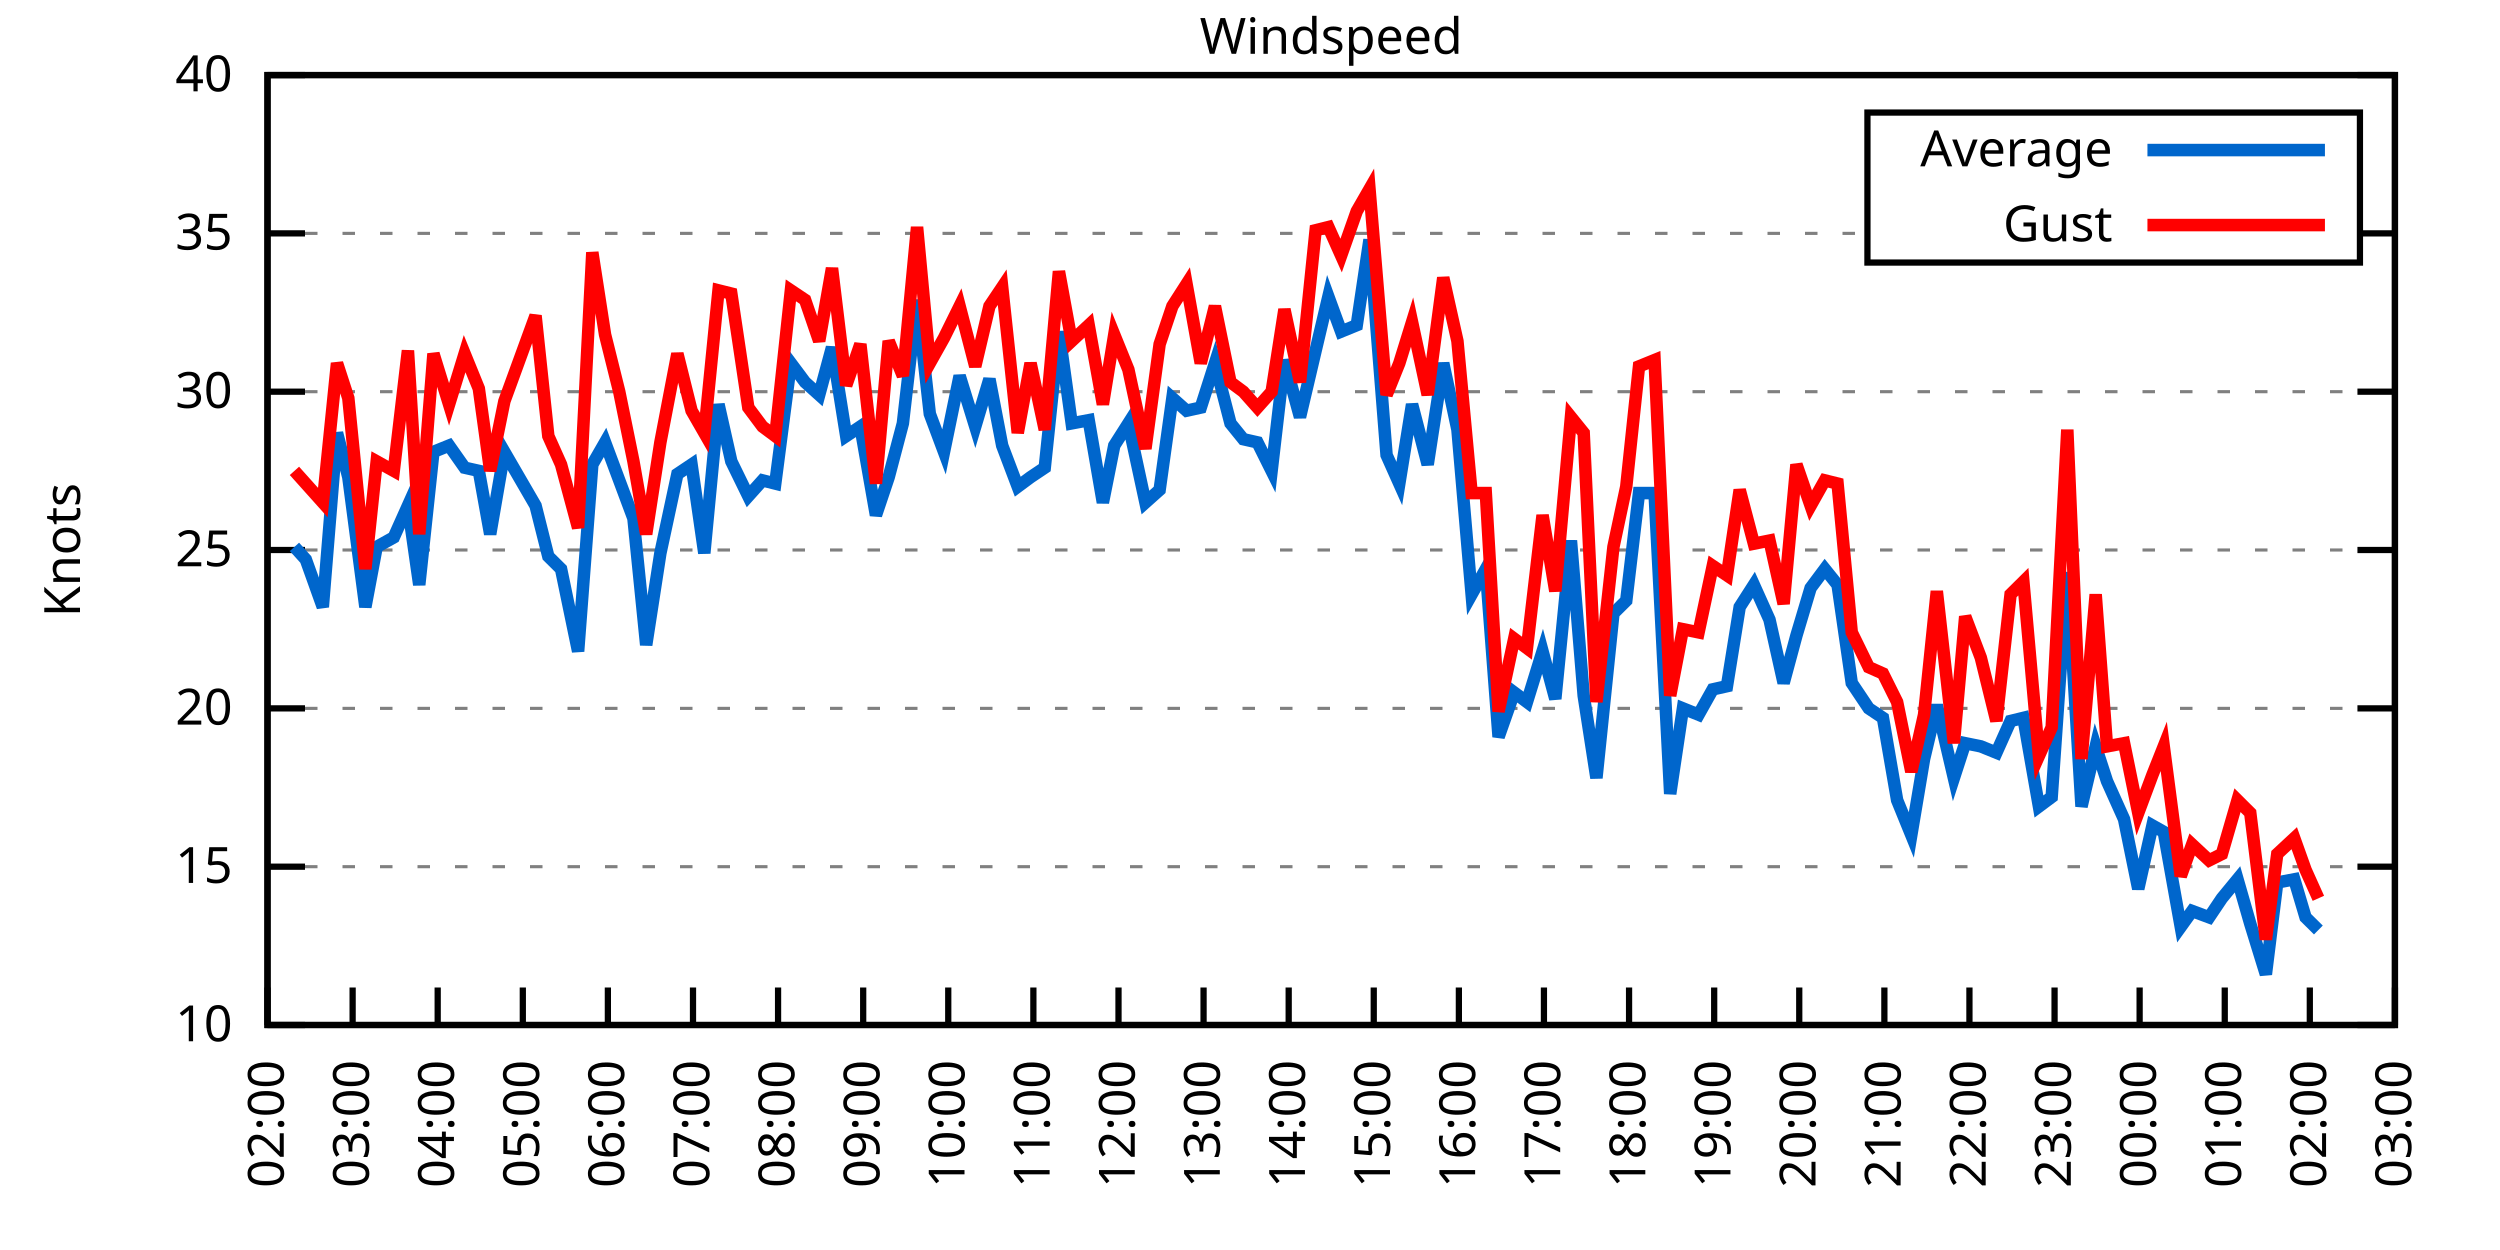
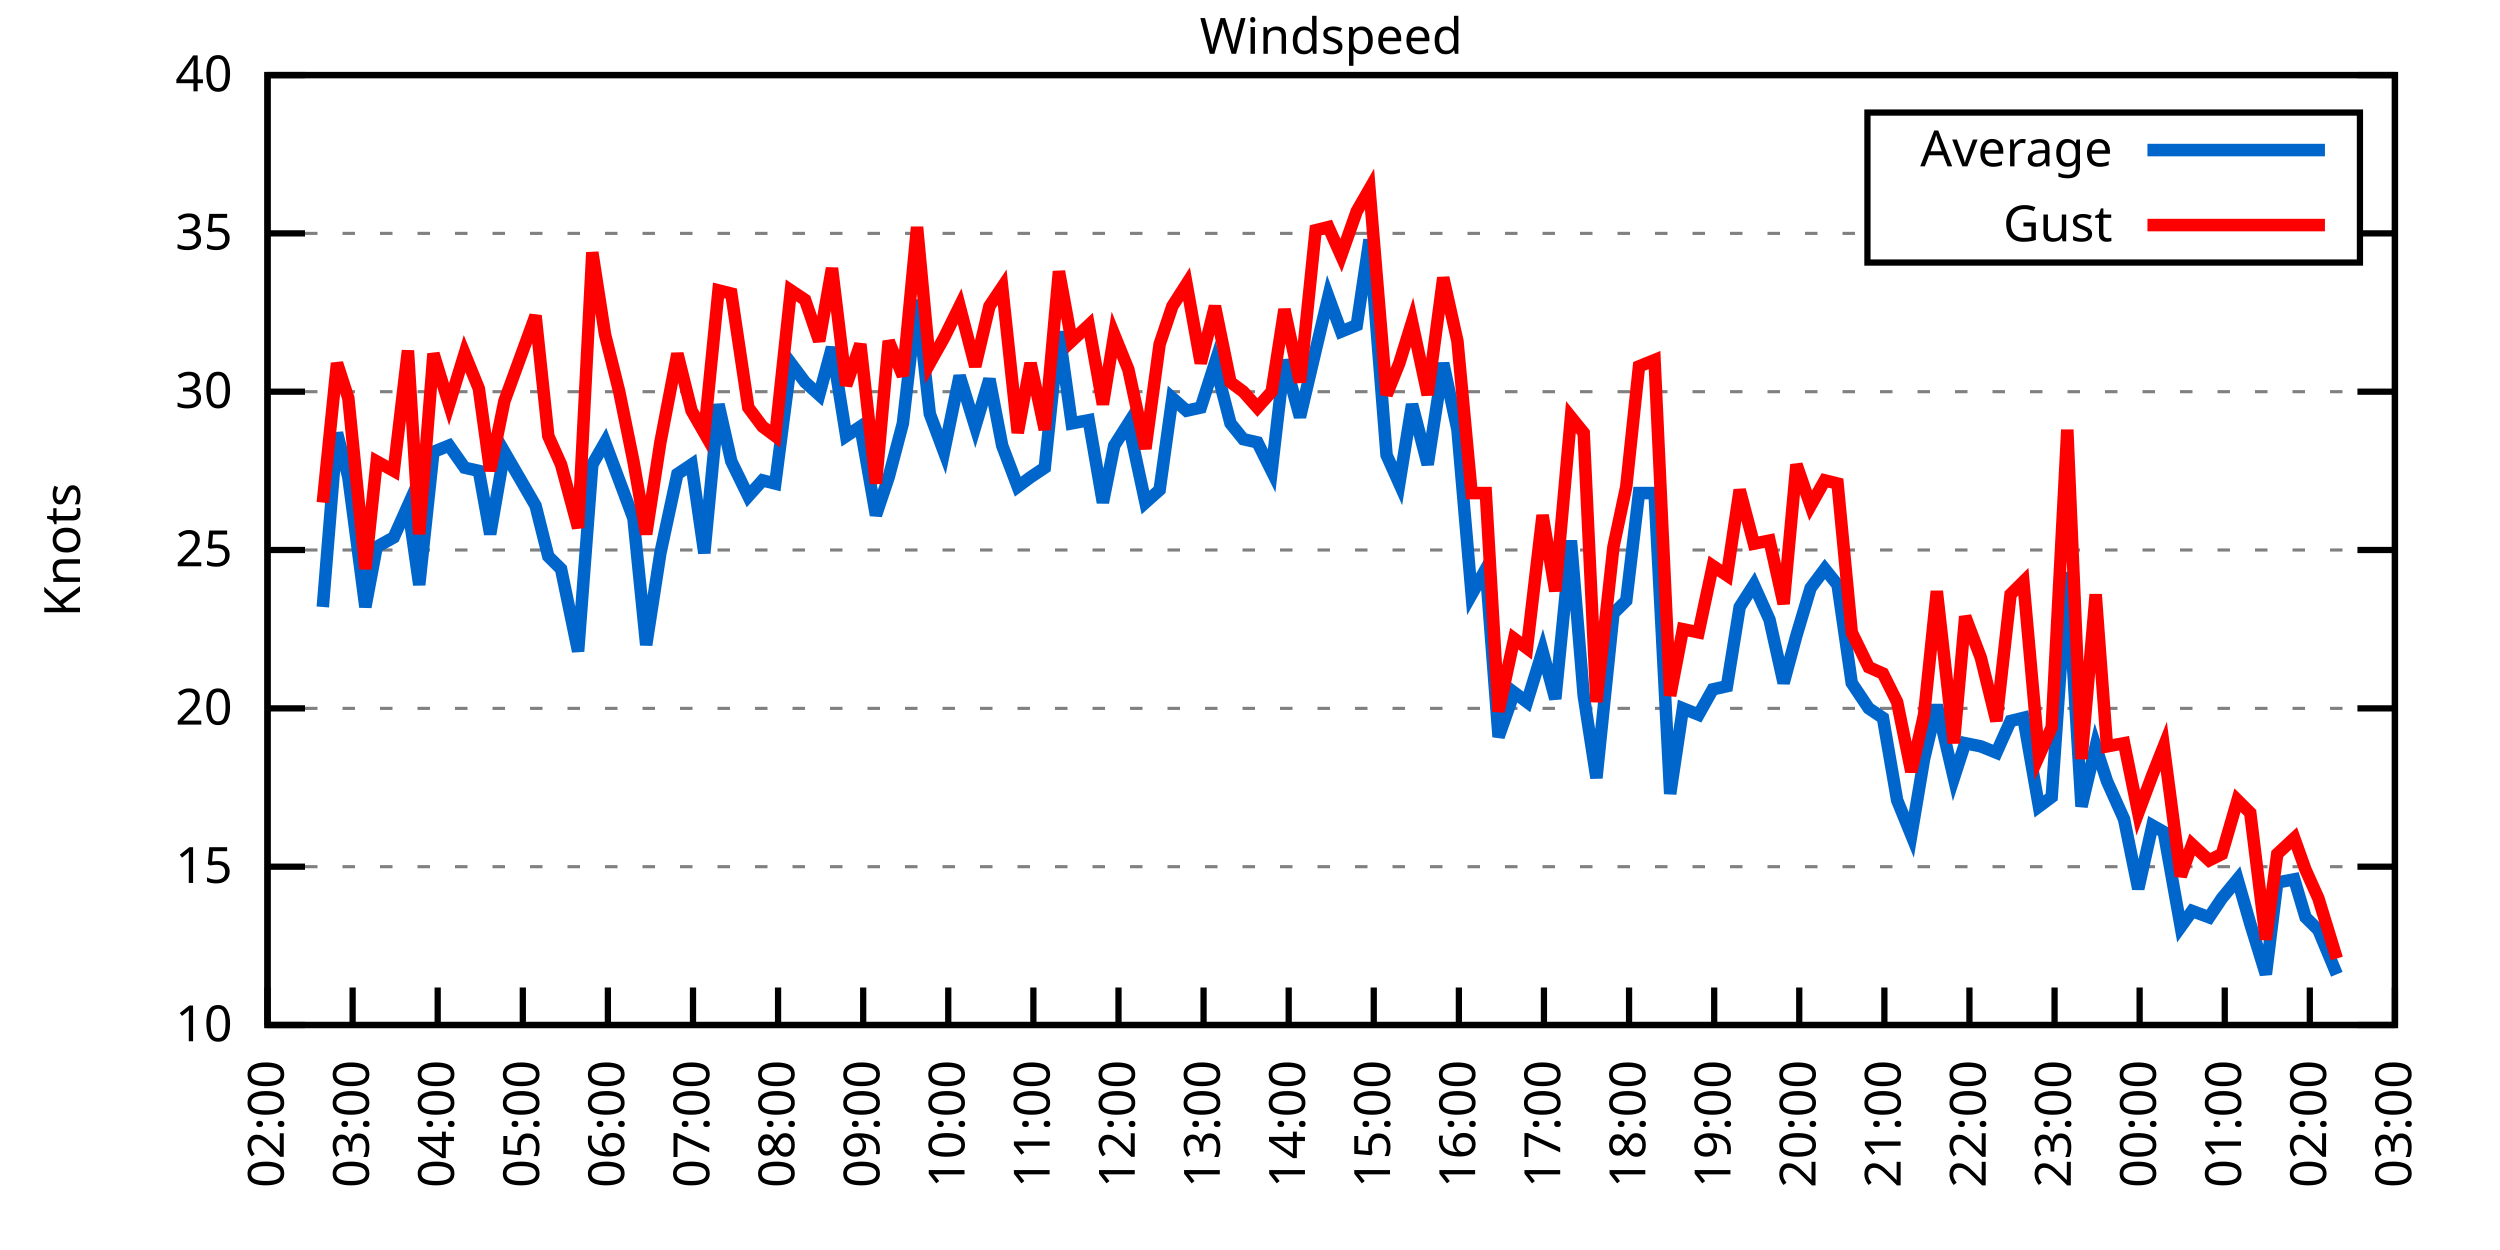
<svg xmlns="http://www.w3.org/2000/svg" xmlns:xlink="http://www.w3.org/1999/xlink" width="400" height="200" viewBox="0 0 400 200">
  <g id="gnuplot_canvas">
    <rect x="0" y="0" width="400" height="200" fill="none" />
    <defs>
      <circle id="gpDot" r="0.5" stroke-width="0.5" stroke="currentColor" />
      <path id="gpPt0" stroke-width="0.333" stroke="currentColor" d="M-1,0 h2 M0,-1 v2" />
      <path id="gpPt1" stroke-width="0.333" stroke="currentColor" d="M-1,-1 L1,1 M1,-1 L-1,1" />
      <path id="gpPt2" stroke-width="0.333" stroke="currentColor" d="M-1,0 L1,0 M0,-1 L0,1 M-1,-1 L1,1 M-1,1 L1,-1" />
      <rect id="gpPt3" stroke-width="0.333" stroke="currentColor" x="-1" y="-1" width="2" height="2" />
      <rect id="gpPt4" stroke-width="0.333" stroke="currentColor" fill="currentColor" x="-1" y="-1" width="2" height="2" />
      <circle id="gpPt5" stroke-width="0.333" stroke="currentColor" cx="0" cy="0" r="1" />
      <use xlink:href="#gpPt5" id="gpPt6" fill="currentColor" stroke="none" />
      <path id="gpPt7" stroke-width="0.333" stroke="currentColor" d="M0,-1.33 L-1.33,0.67 L1.33,0.67 z" />
      <use xlink:href="#gpPt7" id="gpPt8" fill="currentColor" stroke="none" />
      <use xlink:href="#gpPt7" id="gpPt9" stroke="currentColor" transform="rotate(180)" />
      <use xlink:href="#gpPt9" id="gpPt10" fill="currentColor" stroke="none" />
      <use xlink:href="#gpPt3" id="gpPt11" stroke="currentColor" transform="rotate(45)" />
      <use xlink:href="#gpPt11" id="gpPt12" fill="currentColor" stroke="none" />
      <path id="gpPt13" stroke-width="0.333" stroke="currentColor" d="M0,1.330 L1.265,0.411 L0.782,-1.067 L-0.782,-1.076 L-1.265,0.411 z" />
      <use xlink:href="#gpPt13" id="gpPt14" fill="currentColor" stroke="none" />
      <filter id="textbox" filterUnits="objectBoundingBox" x="0" y="0" height="1" width="1">
        <feFlood flood-color="white" flood-opacity="1" result="bgnd" />
        <feComposite in="SourceGraphic" in2="bgnd" operator="atop" />
      </filter>
      <filter id="greybox" filterUnits="objectBoundingBox" x="0" y="0" height="1" width="1">
        <feFlood flood-color="lightgrey" flood-opacity="1" result="grey" />
        <feComposite in="SourceGraphic" in2="grey" operator="atop" />
      </filter>
    </defs>
    <g fill="none" color="white" stroke="currentColor" stroke-width="1.00" stroke-linecap="butt" stroke-linejoin="miter">
</g>
    <g fill="none" color="black" stroke="currentColor" stroke-width="1.00" stroke-linecap="butt" stroke-linejoin="miter">
      <g stroke="none" shape-rendering="crispEdges">
        <polygon fill="rgb(255, 255, 255)" points="42.80,164.00 383.18,164.00 383.18,12.02 42.80,12.02 " />
      </g>
    </g>
    <g fill="none" color="black" stroke="currentColor" stroke-width="1.00" stroke-linecap="butt" stroke-linejoin="miter">
</g>
    <g fill="none" color="black" stroke="black" stroke-width="0.50" stroke-linecap="butt" stroke-linejoin="miter">
</g>
    <g fill="none" color="gray" stroke="currentColor" stroke-width="0.50" stroke-linecap="butt" stroke-linejoin="miter">
      <path stroke="gray" stroke-dasharray="2,4" class="gridline" d="M42.80,164.00 L383.19,164.00  " />
    </g>
    <g fill="none" color="gray" stroke="gray" stroke-width="1.00" stroke-linecap="butt" stroke-linejoin="miter">
</g>
    <g fill="none" color="black" stroke="currentColor" stroke-width="1.00" stroke-linecap="butt" stroke-linejoin="miter">
      <path stroke="black" d="M42.80,164.00 L48.80,164.00 M383.19,164.00 L377.19,164.00  " />
      <g transform="translate(37.20,166.60)" stroke="none" fill="black" font-family="Sans" font-size="8.00" text-anchor="end">
        <text>
          <tspan font-family="Sans"> 10</tspan>
        </text>
      </g>
    </g>
    <g fill="none" color="black" stroke="currentColor" stroke-width="1.00" stroke-linecap="butt" stroke-linejoin="miter">
</g>
    <g fill="none" color="black" stroke="black" stroke-width="0.50" stroke-linecap="butt" stroke-linejoin="miter">
</g>
    <g fill="none" color="gray" stroke="currentColor" stroke-width="0.50" stroke-linecap="butt" stroke-linejoin="miter">
      <path stroke="gray" stroke-dasharray="2,4" class="gridline" d="M42.80,138.67 L383.19,138.67  " />
    </g>
    <g fill="none" color="gray" stroke="gray" stroke-width="1.00" stroke-linecap="butt" stroke-linejoin="miter">
</g>
    <g fill="none" color="black" stroke="currentColor" stroke-width="1.00" stroke-linecap="butt" stroke-linejoin="miter">
      <path stroke="black" d="M42.80,138.67 L48.80,138.67 M383.19,138.67 L377.19,138.67  " />
      <g transform="translate(37.20,141.27)" stroke="none" fill="black" font-family="Sans" font-size="8.00" text-anchor="end">
        <text>
          <tspan font-family="Sans"> 15</tspan>
        </text>
      </g>
    </g>
    <g fill="none" color="black" stroke="currentColor" stroke-width="1.00" stroke-linecap="butt" stroke-linejoin="miter">
</g>
    <g fill="none" color="black" stroke="black" stroke-width="0.50" stroke-linecap="butt" stroke-linejoin="miter">
</g>
    <g fill="none" color="gray" stroke="currentColor" stroke-width="0.50" stroke-linecap="butt" stroke-linejoin="miter">
      <path stroke="gray" stroke-dasharray="2,4" class="gridline" d="M42.80,113.34 L383.19,113.34  " />
    </g>
    <g fill="none" color="gray" stroke="gray" stroke-width="1.00" stroke-linecap="butt" stroke-linejoin="miter">
</g>
    <g fill="none" color="black" stroke="currentColor" stroke-width="1.00" stroke-linecap="butt" stroke-linejoin="miter">
      <path stroke="black" d="M42.80,113.34 L48.80,113.34 M383.19,113.34 L377.19,113.34  " />
      <g transform="translate(37.20,115.94)" stroke="none" fill="black" font-family="Sans" font-size="8.00" text-anchor="end">
        <text>
          <tspan font-family="Sans"> 20</tspan>
        </text>
      </g>
    </g>
    <g fill="none" color="black" stroke="currentColor" stroke-width="1.00" stroke-linecap="butt" stroke-linejoin="miter">
</g>
    <g fill="none" color="black" stroke="black" stroke-width="0.50" stroke-linecap="butt" stroke-linejoin="miter">
</g>
    <g fill="none" color="gray" stroke="currentColor" stroke-width="0.50" stroke-linecap="butt" stroke-linejoin="miter">
      <path stroke="gray" stroke-dasharray="2,4" class="gridline" d="M42.80,88.00 L383.19,88.00  " />
    </g>
    <g fill="none" color="gray" stroke="gray" stroke-width="1.00" stroke-linecap="butt" stroke-linejoin="miter">
</g>
    <g fill="none" color="black" stroke="currentColor" stroke-width="1.00" stroke-linecap="butt" stroke-linejoin="miter">
      <path stroke="black" d="M42.80,88.00 L48.80,88.00 M383.19,88.00 L377.19,88.00  " />
      <g transform="translate(37.20,90.60)" stroke="none" fill="black" font-family="Sans" font-size="8.00" text-anchor="end">
        <text>
          <tspan font-family="Sans"> 25</tspan>
        </text>
      </g>
    </g>
    <g fill="none" color="black" stroke="currentColor" stroke-width="1.00" stroke-linecap="butt" stroke-linejoin="miter">
</g>
    <g fill="none" color="black" stroke="black" stroke-width="0.50" stroke-linecap="butt" stroke-linejoin="miter">
</g>
    <g fill="none" color="gray" stroke="currentColor" stroke-width="0.50" stroke-linecap="butt" stroke-linejoin="miter">
      <path stroke="gray" stroke-dasharray="2,4" class="gridline" d="M42.80,62.67 L383.19,62.67  " />
    </g>
    <g fill="none" color="gray" stroke="gray" stroke-width="1.00" stroke-linecap="butt" stroke-linejoin="miter">
</g>
    <g fill="none" color="black" stroke="currentColor" stroke-width="1.00" stroke-linecap="butt" stroke-linejoin="miter">
      <path stroke="black" d="M42.80,62.67 L48.80,62.67 M383.19,62.67 L377.19,62.67  " />
      <g transform="translate(37.20,65.27)" stroke="none" fill="black" font-family="Sans" font-size="8.00" text-anchor="end">
        <text>
          <tspan font-family="Sans"> 30</tspan>
        </text>
      </g>
    </g>
    <g fill="none" color="black" stroke="currentColor" stroke-width="1.00" stroke-linecap="butt" stroke-linejoin="miter">
</g>
    <g fill="none" color="black" stroke="black" stroke-width="0.50" stroke-linecap="butt" stroke-linejoin="miter">
</g>
    <g fill="none" color="gray" stroke="currentColor" stroke-width="0.50" stroke-linecap="butt" stroke-linejoin="miter">
      <path stroke="gray" stroke-dasharray="2,4" class="gridline" d="M42.80,37.34 L298.79,37.34 M377.59,37.34 L383.19,37.34  " />
    </g>
    <g fill="none" color="gray" stroke="gray" stroke-width="1.00" stroke-linecap="butt" stroke-linejoin="miter">
</g>
    <g fill="none" color="black" stroke="currentColor" stroke-width="1.00" stroke-linecap="butt" stroke-linejoin="miter">
      <path stroke="black" d="M42.80,37.34 L48.80,37.34 M383.19,37.34 L377.19,37.34  " />
      <g transform="translate(37.20,39.94)" stroke="none" fill="black" font-family="Sans" font-size="8.00" text-anchor="end">
        <text>
          <tspan font-family="Sans"> 35</tspan>
        </text>
      </g>
    </g>
    <g fill="none" color="black" stroke="currentColor" stroke-width="1.00" stroke-linecap="butt" stroke-linejoin="miter">
</g>
    <g fill="none" color="black" stroke="black" stroke-width="0.50" stroke-linecap="butt" stroke-linejoin="miter">
</g>
    <g fill="none" color="gray" stroke="currentColor" stroke-width="0.50" stroke-linecap="butt" stroke-linejoin="miter">
      <path stroke="gray" stroke-dasharray="2,4" class="gridline" d="M42.80,12.01 L383.19,12.01  " />
    </g>
    <g fill="none" color="gray" stroke="gray" stroke-width="1.00" stroke-linecap="butt" stroke-linejoin="miter">
</g>
    <g fill="none" color="black" stroke="currentColor" stroke-width="1.00" stroke-linecap="butt" stroke-linejoin="miter">
      <path stroke="black" d="M42.80,12.01 L48.80,12.01 M383.19,12.01 L377.19,12.01  " />
      <g transform="translate(37.20,14.61)" stroke="none" fill="black" font-family="Sans" font-size="8.00" text-anchor="end">
        <text>
          <tspan font-family="Sans"> 40</tspan>
        </text>
      </g>
    </g>
    <g fill="none" color="black" stroke="currentColor" stroke-width="1.00" stroke-linecap="butt" stroke-linejoin="miter">
      <path stroke="black" d="M42.80,164.00 L42.80,158.00  " />
      <g transform="translate(45.40,169.60) rotate(270.00)" stroke="none" fill="black" font-family="Sans" font-size="8.00" text-anchor="end">
        <text>
          <tspan font-family="Sans">02:00</tspan>
        </text>
      </g>
    </g>
    <g fill="none" color="black" stroke="currentColor" stroke-width="1.00" stroke-linecap="butt" stroke-linejoin="miter">
      <path stroke="black" d="M56.42,164.00 L56.42,158.00  " />
      <g transform="translate(59.02,169.60) rotate(270.00)" stroke="none" fill="black" font-family="Sans" font-size="8.00" text-anchor="end">
        <text>
          <tspan font-family="Sans">03:00</tspan>
        </text>
      </g>
    </g>
    <g fill="none" color="black" stroke="currentColor" stroke-width="1.00" stroke-linecap="butt" stroke-linejoin="miter">
      <path stroke="black" d="M70.03,164.00 L70.03,158.00  " />
      <g transform="translate(72.63,169.60) rotate(270.00)" stroke="none" fill="black" font-family="Sans" font-size="8.00" text-anchor="end">
        <text>
          <tspan font-family="Sans">04:00</tspan>
        </text>
      </g>
    </g>
    <g fill="none" color="black" stroke="currentColor" stroke-width="1.00" stroke-linecap="butt" stroke-linejoin="miter">
      <path stroke="black" d="M83.65,164.00 L83.65,158.00  " />
      <g transform="translate(86.25,169.60) rotate(270.00)" stroke="none" fill="black" font-family="Sans" font-size="8.00" text-anchor="end">
        <text>
          <tspan font-family="Sans">05:00</tspan>
        </text>
      </g>
    </g>
    <g fill="none" color="black" stroke="currentColor" stroke-width="1.00" stroke-linecap="butt" stroke-linejoin="miter">
      <path stroke="black" d="M97.26,164.00 L97.26,158.00  " />
      <g transform="translate(99.86,169.60) rotate(270.00)" stroke="none" fill="black" font-family="Sans" font-size="8.00" text-anchor="end">
        <text>
          <tspan font-family="Sans">06:00</tspan>
        </text>
      </g>
    </g>
    <g fill="none" color="black" stroke="currentColor" stroke-width="1.00" stroke-linecap="butt" stroke-linejoin="miter">
      <path stroke="black" d="M110.88,164.00 L110.88,158.00  " />
      <g transform="translate(113.48,169.60) rotate(270.00)" stroke="none" fill="black" font-family="Sans" font-size="8.00" text-anchor="end">
        <text>
          <tspan font-family="Sans">07:00</tspan>
        </text>
      </g>
    </g>
    <g fill="none" color="black" stroke="currentColor" stroke-width="1.00" stroke-linecap="butt" stroke-linejoin="miter">
      <path stroke="black" d="M124.49,164.00 L124.49,158.00  " />
      <g transform="translate(127.09,169.60) rotate(270.00)" stroke="none" fill="black" font-family="Sans" font-size="8.00" text-anchor="end">
        <text>
          <tspan font-family="Sans">08:00</tspan>
        </text>
      </g>
    </g>
    <g fill="none" color="black" stroke="currentColor" stroke-width="1.00" stroke-linecap="butt" stroke-linejoin="miter">
      <path stroke="black" d="M138.11,164.00 L138.11,158.00  " />
      <g transform="translate(140.71,169.60) rotate(270.00)" stroke="none" fill="black" font-family="Sans" font-size="8.00" text-anchor="end">
        <text>
          <tspan font-family="Sans">09:00</tspan>
        </text>
      </g>
    </g>
    <g fill="none" color="black" stroke="currentColor" stroke-width="1.00" stroke-linecap="butt" stroke-linejoin="miter">
      <path stroke="black" d="M151.72,164.00 L151.72,158.00  " />
      <g transform="translate(154.32,169.60) rotate(270.00)" stroke="none" fill="black" font-family="Sans" font-size="8.00" text-anchor="end">
        <text>
          <tspan font-family="Sans">10:00</tspan>
        </text>
      </g>
    </g>
    <g fill="none" color="black" stroke="currentColor" stroke-width="1.00" stroke-linecap="butt" stroke-linejoin="miter">
      <path stroke="black" d="M165.34,164.00 L165.34,158.00  " />
      <g transform="translate(167.94,169.60) rotate(270.00)" stroke="none" fill="black" font-family="Sans" font-size="8.00" text-anchor="end">
        <text>
          <tspan font-family="Sans">11:00</tspan>
        </text>
      </g>
    </g>
    <g fill="none" color="black" stroke="currentColor" stroke-width="1.00" stroke-linecap="butt" stroke-linejoin="miter">
      <path stroke="black" d="M178.96,164.00 L178.96,158.00  " />
      <g transform="translate(181.56,169.60) rotate(270.00)" stroke="none" fill="black" font-family="Sans" font-size="8.00" text-anchor="end">
        <text>
          <tspan font-family="Sans">12:00</tspan>
        </text>
      </g>
    </g>
    <g fill="none" color="black" stroke="currentColor" stroke-width="1.00" stroke-linecap="butt" stroke-linejoin="miter">
      <path stroke="black" d="M192.57,164.00 L192.57,158.00  " />
      <g transform="translate(195.17,169.60) rotate(270.00)" stroke="none" fill="black" font-family="Sans" font-size="8.00" text-anchor="end">
        <text>
          <tspan font-family="Sans">13:00</tspan>
        </text>
      </g>
    </g>
    <g fill="none" color="black" stroke="currentColor" stroke-width="1.00" stroke-linecap="butt" stroke-linejoin="miter">
      <path stroke="black" d="M206.19,164.00 L206.19,158.00  " />
      <g transform="translate(208.79,169.60) rotate(270.00)" stroke="none" fill="black" font-family="Sans" font-size="8.00" text-anchor="end">
        <text>
          <tspan font-family="Sans">14:00</tspan>
        </text>
      </g>
    </g>
    <g fill="none" color="black" stroke="currentColor" stroke-width="1.00" stroke-linecap="butt" stroke-linejoin="miter">
      <path stroke="black" d="M219.80,164.00 L219.80,158.00  " />
      <g transform="translate(222.40,169.60) rotate(270.00)" stroke="none" fill="black" font-family="Sans" font-size="8.00" text-anchor="end">
        <text>
          <tspan font-family="Sans">15:00</tspan>
        </text>
      </g>
    </g>
    <g fill="none" color="black" stroke="currentColor" stroke-width="1.00" stroke-linecap="butt" stroke-linejoin="miter">
      <path stroke="black" d="M233.42,164.00 L233.42,158.00  " />
      <g transform="translate(236.02,169.60) rotate(270.00)" stroke="none" fill="black" font-family="Sans" font-size="8.00" text-anchor="end">
        <text>
          <tspan font-family="Sans">16:00</tspan>
        </text>
      </g>
    </g>
    <g fill="none" color="black" stroke="currentColor" stroke-width="1.00" stroke-linecap="butt" stroke-linejoin="miter">
      <path stroke="black" d="M247.03,164.00 L247.03,158.00  " />
      <g transform="translate(249.63,169.60) rotate(270.00)" stroke="none" fill="black" font-family="Sans" font-size="8.00" text-anchor="end">
        <text>
          <tspan font-family="Sans">17:00</tspan>
        </text>
      </g>
    </g>
    <g fill="none" color="black" stroke="currentColor" stroke-width="1.00" stroke-linecap="butt" stroke-linejoin="miter">
      <path stroke="black" d="M260.65,164.00 L260.65,158.00  " />
      <g transform="translate(263.25,169.60) rotate(270.00)" stroke="none" fill="black" font-family="Sans" font-size="8.00" text-anchor="end">
        <text>
          <tspan font-family="Sans">18:00</tspan>
        </text>
      </g>
    </g>
    <g fill="none" color="black" stroke="currentColor" stroke-width="1.00" stroke-linecap="butt" stroke-linejoin="miter">
      <path stroke="black" d="M274.27,164.00 L274.27,158.00  " />
      <g transform="translate(276.87,169.60) rotate(270.00)" stroke="none" fill="black" font-family="Sans" font-size="8.00" text-anchor="end">
        <text>
          <tspan font-family="Sans">19:00</tspan>
        </text>
      </g>
    </g>
    <g fill="none" color="black" stroke="currentColor" stroke-width="1.00" stroke-linecap="butt" stroke-linejoin="miter">
      <path stroke="black" d="M287.88,164.00 L287.88,158.00  " />
      <g transform="translate(290.48,169.60) rotate(270.00)" stroke="none" fill="black" font-family="Sans" font-size="8.00" text-anchor="end">
        <text>
          <tspan font-family="Sans">20:00</tspan>
        </text>
      </g>
    </g>
    <g fill="none" color="black" stroke="currentColor" stroke-width="1.00" stroke-linecap="butt" stroke-linejoin="miter">
      <path stroke="black" d="M301.50,164.00 L301.50,158.00  " />
      <g transform="translate(304.10,169.60) rotate(270.00)" stroke="none" fill="black" font-family="Sans" font-size="8.00" text-anchor="end">
        <text>
          <tspan font-family="Sans">21:00</tspan>
        </text>
      </g>
    </g>
    <g fill="none" color="black" stroke="currentColor" stroke-width="1.00" stroke-linecap="butt" stroke-linejoin="miter">
      <path stroke="black" d="M315.11,164.00 L315.11,158.00  " />
      <g transform="translate(317.71,169.60) rotate(270.00)" stroke="none" fill="black" font-family="Sans" font-size="8.00" text-anchor="end">
        <text>
          <tspan font-family="Sans">22:00</tspan>
        </text>
      </g>
    </g>
    <g fill="none" color="black" stroke="currentColor" stroke-width="1.00" stroke-linecap="butt" stroke-linejoin="miter">
      <path stroke="black" d="M328.73,164.00 L328.73,158.00  " />
      <g transform="translate(331.33,169.60) rotate(270.00)" stroke="none" fill="black" font-family="Sans" font-size="8.00" text-anchor="end">
        <text>
          <tspan font-family="Sans">23:00</tspan>
        </text>
      </g>
    </g>
    <g fill="none" color="black" stroke="currentColor" stroke-width="1.00" stroke-linecap="butt" stroke-linejoin="miter">
      <path stroke="black" d="M342.34,164.00 L342.34,158.00  " />
      <g transform="translate(344.94,169.60) rotate(270.00)" stroke="none" fill="black" font-family="Sans" font-size="8.00" text-anchor="end">
        <text>
          <tspan font-family="Sans">00:00</tspan>
        </text>
      </g>
    </g>
    <g fill="none" color="black" stroke="currentColor" stroke-width="1.00" stroke-linecap="butt" stroke-linejoin="miter">
      <path stroke="black" d="M355.96,164.00 L355.96,158.00  " />
      <g transform="translate(358.56,169.60) rotate(270.00)" stroke="none" fill="black" font-family="Sans" font-size="8.00" text-anchor="end">
        <text>
          <tspan font-family="Sans">01:00</tspan>
        </text>
      </g>
    </g>
    <g fill="none" color="black" stroke="currentColor" stroke-width="1.00" stroke-linecap="butt" stroke-linejoin="miter">
      <path stroke="black" d="M369.57,164.00 L369.57,158.00  " />
      <g transform="translate(372.17,169.60) rotate(270.00)" stroke="none" fill="black" font-family="Sans" font-size="8.00" text-anchor="end">
        <text>
          <tspan font-family="Sans">02:00</tspan>
        </text>
      </g>
    </g>
    <g fill="none" color="black" stroke="currentColor" stroke-width="1.00" stroke-linecap="butt" stroke-linejoin="miter">
      <path stroke="black" d="M383.19,164.00 L383.19,158.00  " />
      <g transform="translate(385.79,169.60) rotate(270.00)" stroke="none" fill="black" font-family="Sans" font-size="8.00" text-anchor="end">
        <text>
          <tspan font-family="Sans">03:00</tspan>
        </text>
      </g>
    </g>
    <g fill="none" color="black" stroke="currentColor" stroke-width="1.00" stroke-linecap="butt" stroke-linejoin="miter">
</g>
    <g fill="none" color="black" stroke="currentColor" stroke-width="1.00" stroke-linecap="butt" stroke-linejoin="miter">
      <path stroke="black" d="M42.80,12.01 L42.80,164.00 L383.19,164.00 L383.19,12.01 L42.80,12.01 Z  " />
    </g>
    <g fill="none" color="black" stroke="currentColor" stroke-width="1.00" stroke-linecap="butt" stroke-linejoin="miter">
</g>
    <g fill="none" color="black" stroke="currentColor" stroke-width="1.00" stroke-linecap="butt" stroke-linejoin="miter">
      <path stroke="black" d="M298.79,42.01 L298.79,18.01 L377.59,18.01 L377.59,42.01 L298.79,42.01 Z  " />
    </g>
    <g id="Windspeed_plot_1">
      <g fill="none" color="white" stroke="black" stroke-width="2.00" stroke-linecap="butt" stroke-linejoin="miter">
</g>
      <g fill="none" color="black" stroke="currentColor" stroke-width="2.00" stroke-linecap="butt" stroke-linejoin="miter">
        <g transform="translate(337.99,26.61)" stroke="none" fill="black" font-family="Sans" font-size="8.00" text-anchor="end">
          <text>
            <tspan font-family="Sans">Average</tspan>
          </text>
        </g>
      </g>
      <g fill="none" color="black" stroke="currentColor" stroke-width="2.00" stroke-linecap="butt" stroke-linejoin="miter">
-         <path stroke="rgb(  0, 102, 204)" d="M343.59,24.01 L371.99,24.01 M47.11,87.50 L48.93,89.52 L51.65,97.12 L53.92,69.26 L55.73,76.35 L58.46,97.12   L60.27,87.50 L63.00,85.98 L65.27,80.91 L67.08,93.58 L69.35,72.30 L71.85,71.29 L74.34,74.83 L76.61,75.34   L78.43,85.47 L80.70,72.30 L85.69,80.91 L87.73,89.02 L89.77,91.04 L92.50,104.22 L94.77,74.33 L96.81,70.78   L99.08,76.86 L101.35,82.94 L103.39,103.20 L105.66,88.51 L108.38,75.85 L110.65,74.33 L112.69,88.51 L114.96,64.70   L117.01,73.82 L119.73,79.39 L122.00,76.86 L124.04,77.37 L126.54,58.11 L128.81,61.15 L131.07,63.18 L133.12,55.58   L135.39,69.77 L137.66,68.25 L140.15,82.43 L142.19,76.35 L144.46,67.74 L146.73,47.98 L148.77,66.22 L151.04,72.30   L153.54,60.14 L156.04,68.25 L158.31,60.65 L160.35,71.29 L162.84,77.87 L164.89,76.35 L167.16,74.83 L169.43,53.05   L171.47,67.74 L174.19,67.23 L176.46,80.41 L178.28,71.29 L180.54,67.74 L183.27,80.41 L185.54,78.38 L187.58,63.69   L189.85,65.71 L192.12,65.21 L194.39,58.11 L196.88,67.74 L198.93,70.27 L201.19,70.78 L203.46,75.34 L205.51,57.61   L208.00,66.73 L210.50,56.09 L212.54,47.47 L214.58,53.05 L217.08,52.03 L219.12,38.35 L221.85,72.81 L223.89,77.37   L225.93,64.70 L228.43,74.33 L230.92,58.11 L233.19,68.75 L235.46,95.10 L237.73,91.04 L239.77,117.90 L242.27,110.80   L244.31,112.32 L246.81,104.22 L248.85,111.82 L251.35,86.49 L253.39,111.31 L255.43,124.48 L258.15,98.14 L260.20,96.11   L262.24,78.89 L264.73,78.89 L267.23,127.02 L269.27,113.34 L271.77,114.35 L274.04,110.30 L276.31,109.79 L278.35,97.12   L280.62,93.58 L283.12,99.15 L285.38,109.28 L287.43,101.68 L289.70,94.08 L291.97,91.04 L294.01,93.58 L296.28,109.28   L299.00,113.34 L301.27,114.86 L303.54,128.03 L305.81,133.60 L307.85,121.44 L309.89,112.83 L312.62,124.48 L314.43,118.91   L316.93,119.42 L319.42,120.43 L321.69,115.36 L323.74,114.86 L326.23,129.04 L328.27,127.52 L330.77,91.55 L333.04,129.04   L335.31,119.42 L337.12,124.99 L339.85,131.07 L342.12,142.21 L344.39,132.08 L346.20,133.10 L348.92,148.29 L350.74,145.76   L353.46,146.77 L355.50,143.73 L358.00,140.69 L360.04,147.79 L362.54,155.89 L364.36,141.20 L367.08,140.69 L368.89,146.77   L370.94,148.80  " />
+         <path stroke="rgb(  0, 102, 204)" d="M343.59,24.01 L371.99,24.01 M51.65,97.12 L53.92,69.26 L55.73,76.35 L58.46,97.12 L60.27,87.50 L63.00,85.98   L65.27,80.91 L67.08,93.58 L69.35,72.30 L71.85,71.29 L74.34,74.83 L76.61,75.34 L78.43,85.47 L80.70,72.30   L85.69,80.91 L87.73,89.02 L89.77,91.04 L92.50,104.22 L94.77,74.33 L96.81,70.78 L99.08,76.86 L101.35,82.94   L103.39,103.20 L105.66,88.51 L108.38,75.85 L110.65,74.33 L112.69,88.51 L114.96,64.70 L117.01,73.82 L119.73,79.39   L122.00,76.86 L124.04,77.37 L126.54,58.11 L128.81,61.15 L131.07,63.18 L133.12,55.58 L135.39,69.77 L137.66,68.25   L140.15,82.43 L142.19,76.35 L144.46,67.74 L146.73,47.98 L148.77,66.22 L151.04,72.30 L153.54,60.14 L156.04,68.25   L158.31,60.65 L160.35,71.29 L162.84,77.87 L164.89,76.35 L167.16,74.83 L169.43,53.05 L171.47,67.74 L174.19,67.23   L176.46,80.41 L178.28,71.29 L180.54,67.74 L183.27,80.41 L185.54,78.38 L187.58,63.69 L189.85,65.71 L192.12,65.21   L194.39,58.11 L196.88,67.74 L198.93,70.27 L201.19,70.78 L203.46,75.34 L205.51,57.61 L208.00,66.73 L210.50,56.09   L212.54,47.47 L214.58,53.05 L217.08,52.03 L219.12,38.35 L221.85,72.81 L223.89,77.37 L225.93,64.70 L228.43,74.33   L230.92,58.11 L233.19,68.75 L235.46,95.10 L237.73,91.04 L239.77,117.90 L242.27,110.80 L244.31,112.32 L246.81,104.22   L248.85,111.82 L251.35,86.49 L253.39,111.31 L255.43,124.48 L258.15,98.14 L260.20,96.11 L262.24,78.89 L264.73,78.89   L267.23,127.02 L269.27,113.34 L271.77,114.35 L274.04,110.30 L276.31,109.79 L278.35,97.12 L280.62,93.58 L283.12,99.15   L285.38,109.28 L287.43,101.68 L289.70,94.08 L291.97,91.04 L294.01,93.58 L296.28,109.28 L299.00,113.34 L301.27,114.86   L303.54,128.03 L305.81,133.60 L307.85,121.44 L309.89,112.83 L312.62,124.48 L314.43,118.91 L316.93,119.42 L319.42,120.43   L321.69,115.36 L323.74,114.86 L326.23,129.04 L328.27,127.52 L330.77,91.55 L333.04,129.04 L335.31,119.42 L337.12,124.99   L339.85,131.07 L342.12,142.21 L344.39,132.08 L346.20,133.10 L348.92,148.29 L350.74,145.76 L353.46,146.77 L355.50,143.73   L358.00,140.69 L360.04,147.79 L362.54,155.89 L364.36,141.20 L367.08,140.69 L368.89,146.77 L370.94,148.80 L373.89,155.89    " />
      </g>
    </g>
    <g id="Windspeed_plot_2">
      <g fill="none" color="black" stroke="currentColor" stroke-width="2.00" stroke-linecap="butt" stroke-linejoin="miter">
        <g transform="translate(337.99,38.61)" stroke="none" fill="black" font-family="Sans" font-size="8.00" text-anchor="end">
          <text>
            <tspan font-family="Sans">Gust</tspan>
          </text>
        </g>
      </g>
      <g fill="none" color="black" stroke="currentColor" stroke-width="2.00" stroke-linecap="butt" stroke-linejoin="miter">
-         <path stroke="rgb(255,   0,   0)" d="M343.59,36.01 L371.99,36.01 M47.11,75.34 L48.93,77.37 L51.65,80.41 L53.92,58.11 L55.73,63.69 L58.46,91.04   L60.27,73.82 L63.00,75.34 L65.27,56.09 L67.08,85.47 L69.35,56.59 L71.85,64.70 L74.34,56.59 L76.61,62.17   L78.43,75.34 L80.70,64.19 L85.69,50.51 L87.73,69.77 L89.77,74.33 L92.50,84.46 L94.77,40.38 L96.81,53.55   L99.08,62.67 L101.35,73.82 L103.39,85.47 L105.66,70.78 L108.38,56.59 L110.65,65.71 L112.69,69.26 L114.96,46.46   L117.01,46.97 L119.73,65.21 L122.00,68.25 L124.04,69.77 L126.54,46.46 L128.81,47.98 L131.07,54.57 L133.12,42.91   L135.39,61.66 L137.66,55.07 L140.15,77.37 L142.19,54.57 L144.46,60.14 L146.73,36.33 L148.77,58.11 L151.04,54.06   L153.54,48.99 L156.04,58.62 L158.31,48.99 L160.35,45.95 L162.84,69.26 L164.89,58.11 L167.16,68.75 L169.43,43.42   L171.47,54.57 L174.19,52.03 L176.46,64.70 L178.28,53.55 L180.54,59.13 L183.27,71.79 L185.54,55.07 L187.58,48.99   L189.85,45.45 L192.12,58.11 L194.39,48.99 L196.88,61.15 L198.93,62.67 L201.19,65.21 L203.46,62.67 L205.51,49.50   L208.00,61.15 L210.50,36.84 L212.54,36.33 L214.58,40.89 L217.08,33.80 L219.12,30.25 L221.85,63.18 L223.89,58.11   L225.93,51.53 L228.43,63.18 L230.92,44.43 L233.19,54.57 L235.46,78.89 L237.73,78.89 L239.77,113.84 L242.27,102.19   L244.31,103.71 L246.81,82.43 L248.85,94.59 L251.35,66.73 L253.39,69.26 L255.43,112.32 L258.15,87.50 L260.20,77.87   L262.24,58.62 L264.73,57.61 L267.23,111.31 L269.27,100.67 L271.77,101.18 L274.04,90.54 L276.31,92.06 L278.35,78.38   L280.62,86.99 L283.12,86.49 L285.38,96.62 L287.43,74.33 L289.70,80.91 L291.97,76.86 L294.01,77.37 L296.28,101.18   L299.00,106.75 L301.27,107.76 L303.54,112.32 L305.81,123.47 L307.85,114.35 L309.89,94.59 L312.62,118.91 L314.43,98.64   L316.93,105.23 L319.42,115.36 L321.69,95.10 L323.74,93.07 L326.23,120.94 L328.27,116.38 L330.77,68.75 L333.04,121.44   L335.31,95.10 L337.12,119.42 L339.85,118.91 L342.12,130.06 L344.39,123.98 L346.20,119.42 L348.92,140.19 L350.74,135.12   L353.46,137.66 L355.50,136.64 L358.00,128.03 L360.04,130.06 L362.54,150.32 L364.36,136.64 L367.08,134.11 L368.89,139.17   L370.94,143.73  " />
+         <path stroke="rgb(255,   0,   0)" d="M343.59,36.01 L371.99,36.01 M51.65,80.41 L53.92,58.11 L55.73,63.69 L58.46,91.04 L60.27,73.82 L63.00,75.34   L65.27,56.09 L67.08,85.47 L69.35,56.59 L71.85,64.70 L74.34,56.59 L76.61,62.17 L78.43,75.34 L80.70,64.19   L85.69,50.51 L87.73,69.77 L89.77,74.33 L92.50,84.46 L94.77,40.38 L96.81,53.55 L99.08,62.67 L101.35,73.82   L103.39,85.47 L105.66,70.78 L108.38,56.59 L110.65,65.71 L112.69,69.26 L114.96,46.46 L117.01,46.97 L119.73,65.21   L122.00,68.25 L124.04,69.77 L126.54,46.46 L128.81,47.98 L131.07,54.57 L133.12,42.91 L135.39,61.66 L137.66,55.07   L140.15,77.37 L142.19,54.57 L144.46,60.14 L146.73,36.33 L148.77,58.11 L151.04,54.06 L153.54,48.99 L156.04,58.62   L158.31,48.99 L160.35,45.95 L162.84,69.26 L164.89,58.11 L167.16,68.75 L169.43,43.42 L171.47,54.57 L174.19,52.03   L176.46,64.70 L178.28,53.55 L180.54,59.13 L183.27,71.79 L185.54,55.07 L187.58,48.99 L189.85,45.45 L192.12,58.11   L194.39,48.99 L196.88,61.15 L198.93,62.67 L201.19,65.21 L203.46,62.67 L205.51,49.50 L208.00,61.15 L210.50,36.84   L212.54,36.33 L214.58,40.89 L217.08,33.80 L219.12,30.25 L221.85,63.18 L223.89,58.11 L225.93,51.53 L228.43,63.18   L230.92,44.43 L233.19,54.57 L235.46,78.89 L237.73,78.89 L239.77,113.84 L242.27,102.19 L244.31,103.71 L246.81,82.43   L248.85,94.59 L251.35,66.73 L253.39,69.26 L255.43,112.32 L258.15,87.50 L260.20,77.87 L262.24,58.62 L264.73,57.61   L267.23,111.31 L269.27,100.67 L271.77,101.18 L274.04,90.54 L276.31,92.06 L278.35,78.38 L280.62,86.99 L283.12,86.49   L285.38,96.62 L287.43,74.33 L289.70,80.91 L291.97,76.86 L294.01,77.37 L296.28,101.18 L299.00,106.75 L301.27,107.76   L303.54,112.32 L305.81,123.47 L307.85,114.35 L309.89,94.59 L312.62,118.91 L314.43,98.64 L316.93,105.23 L319.42,115.36   L321.69,95.10 L323.74,93.07 L326.23,120.94 L328.27,116.38 L330.77,68.75 L333.04,121.44 L335.31,95.10 L337.12,119.42   L339.85,118.91 L342.12,130.06 L344.39,123.98 L346.20,119.42 L348.92,140.19 L350.74,135.12 L353.46,137.66 L355.50,136.64   L358.00,128.03 L360.04,130.06 L362.54,150.32 L364.36,136.64 L367.08,134.11 L368.89,139.17 L370.94,143.73 L373.89,153.36    " />
      </g>
    </g>
    <g fill="none" color="black" stroke="currentColor" stroke-width="2.00" stroke-linecap="butt" stroke-linejoin="miter">
</g>
    <g fill="none" color="black" stroke="black" stroke-width="1.00" stroke-linecap="butt" stroke-linejoin="miter">
</g>
    <g fill="none" color="black" stroke="currentColor" stroke-width="1.00" stroke-linecap="butt" stroke-linejoin="miter">
      <path stroke="black" d="M42.80,12.01 L42.80,164.00 L383.19,164.00 L383.19,12.01 L42.80,12.01 Z  " />
      <g transform="translate(12.80,88.01) rotate(270.00)" stroke="none" fill="black" font-family="Sans" font-size="8.00" text-anchor="middle">
        <text>
          <tspan font-family="Sans">Knots</tspan>
        </text>
      </g>
    </g>
    <g fill="none" color="black" stroke="currentColor" stroke-width="1.00" stroke-linecap="butt" stroke-linejoin="miter">
</g>
    <g fill="none" color="black" stroke="currentColor" stroke-width="1.00" stroke-linecap="butt" stroke-linejoin="miter">
      <g transform="translate(212.99,8.61)" stroke="none" fill="black" font-family="Sans" font-size="8.00" text-anchor="middle">
        <text>
          <tspan font-family="Sans">Windspeed</tspan>
        </text>
      </g>
    </g>
    <g fill="none" color="black" stroke="currentColor" stroke-width="1.00" stroke-linecap="butt" stroke-linejoin="miter">
</g>
  </g>
</svg>
